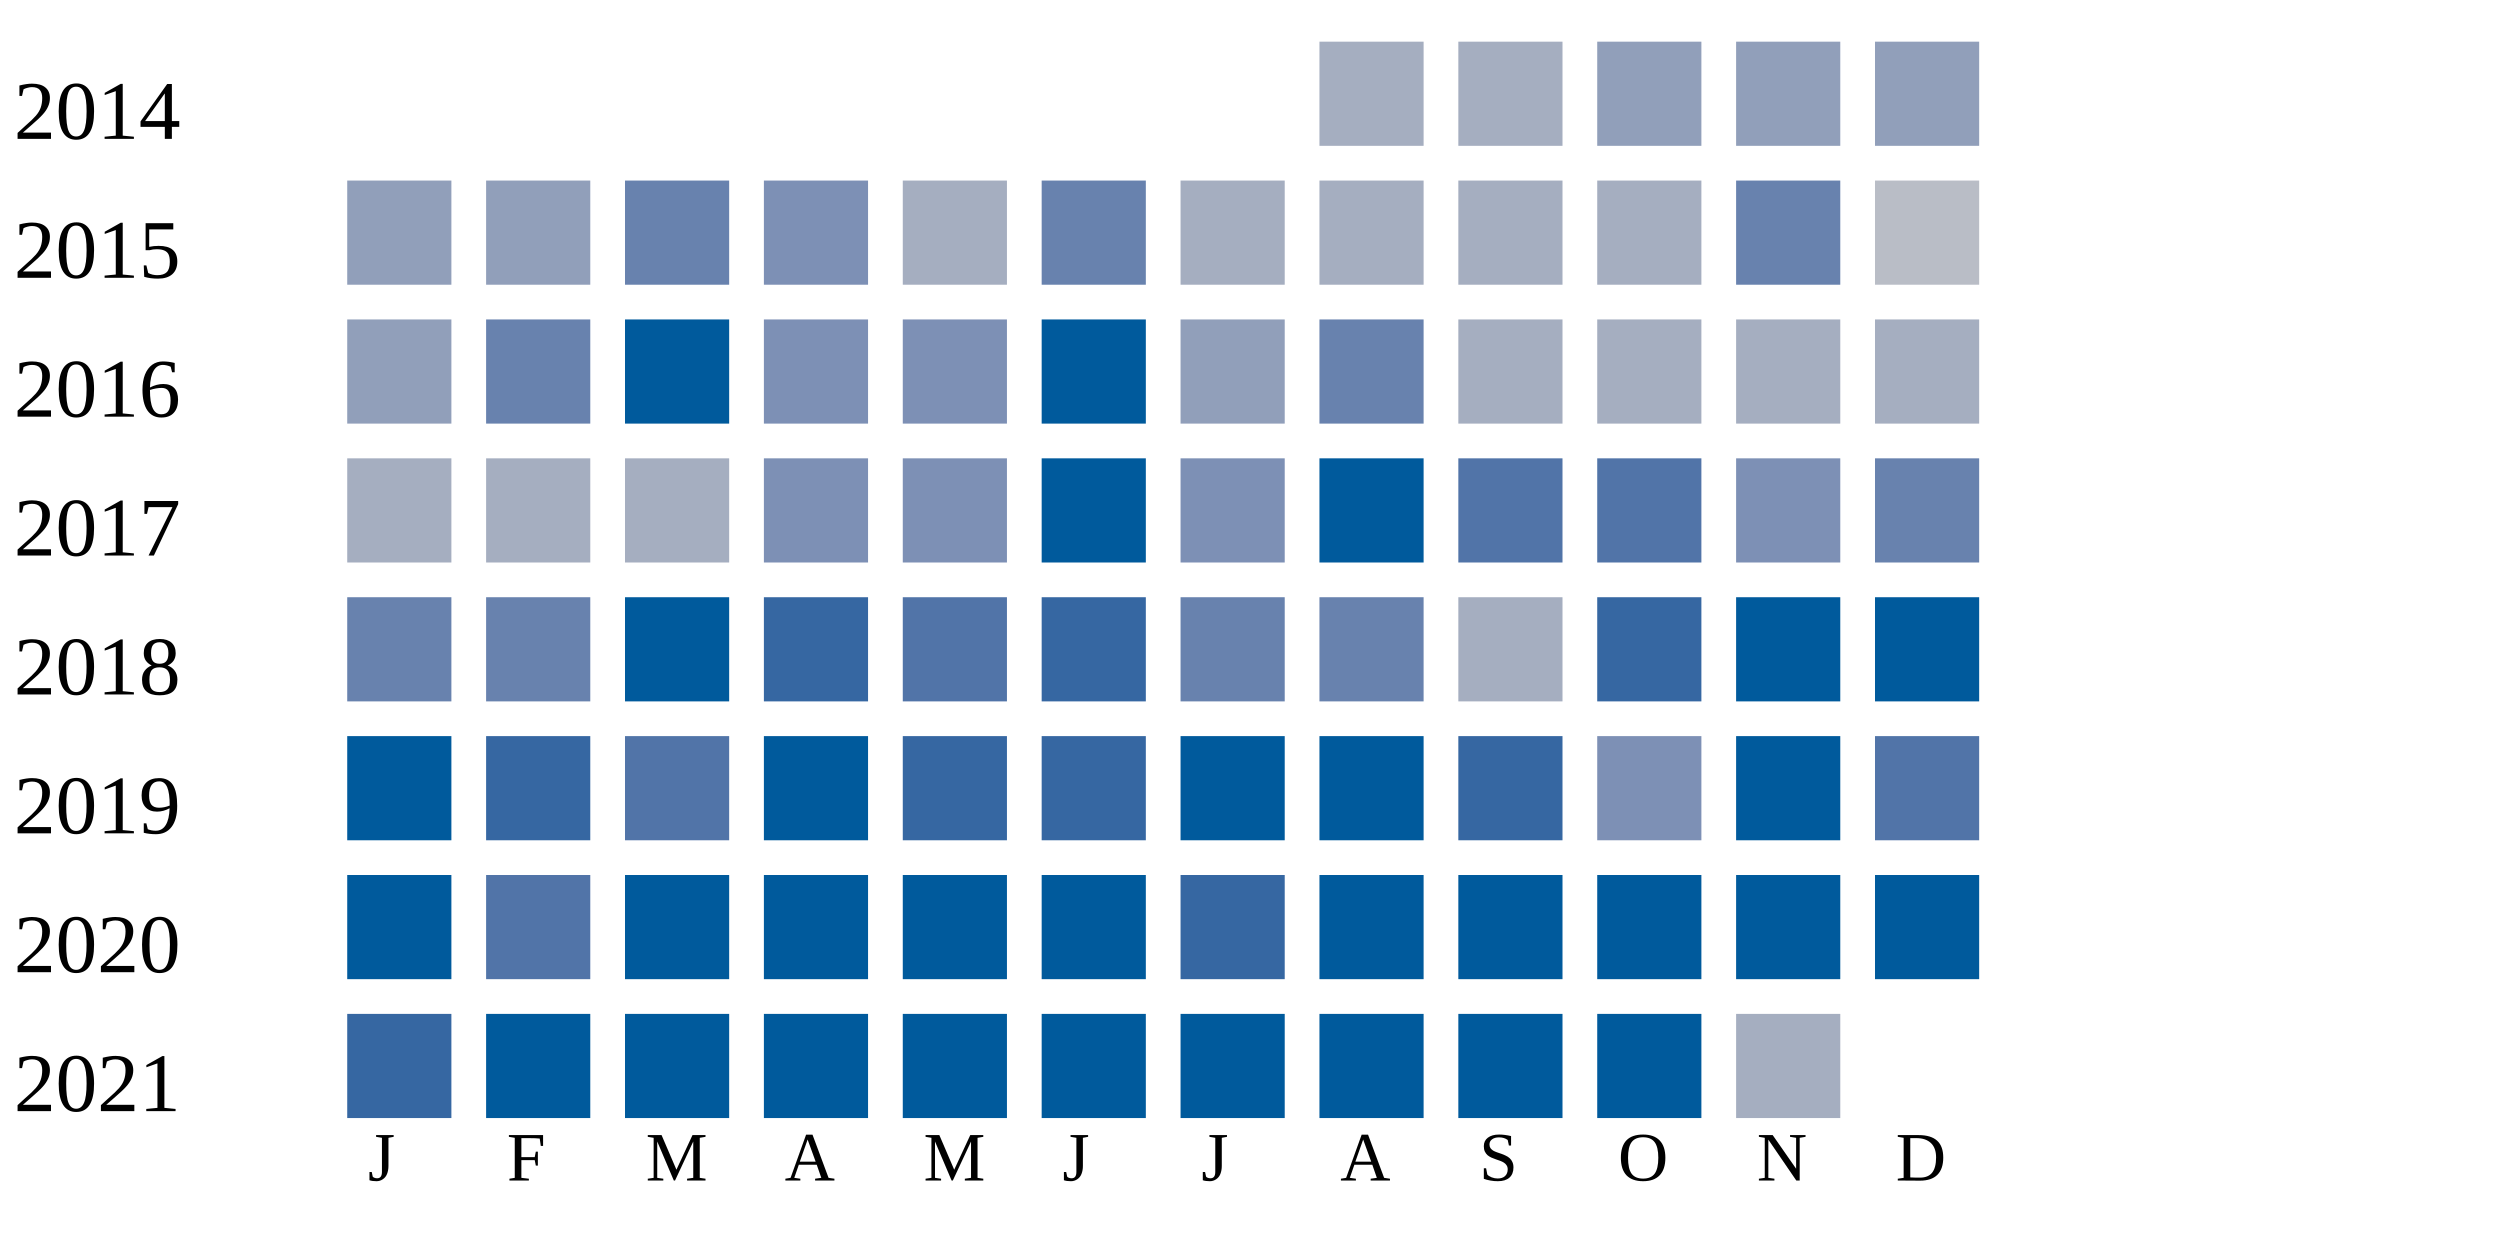
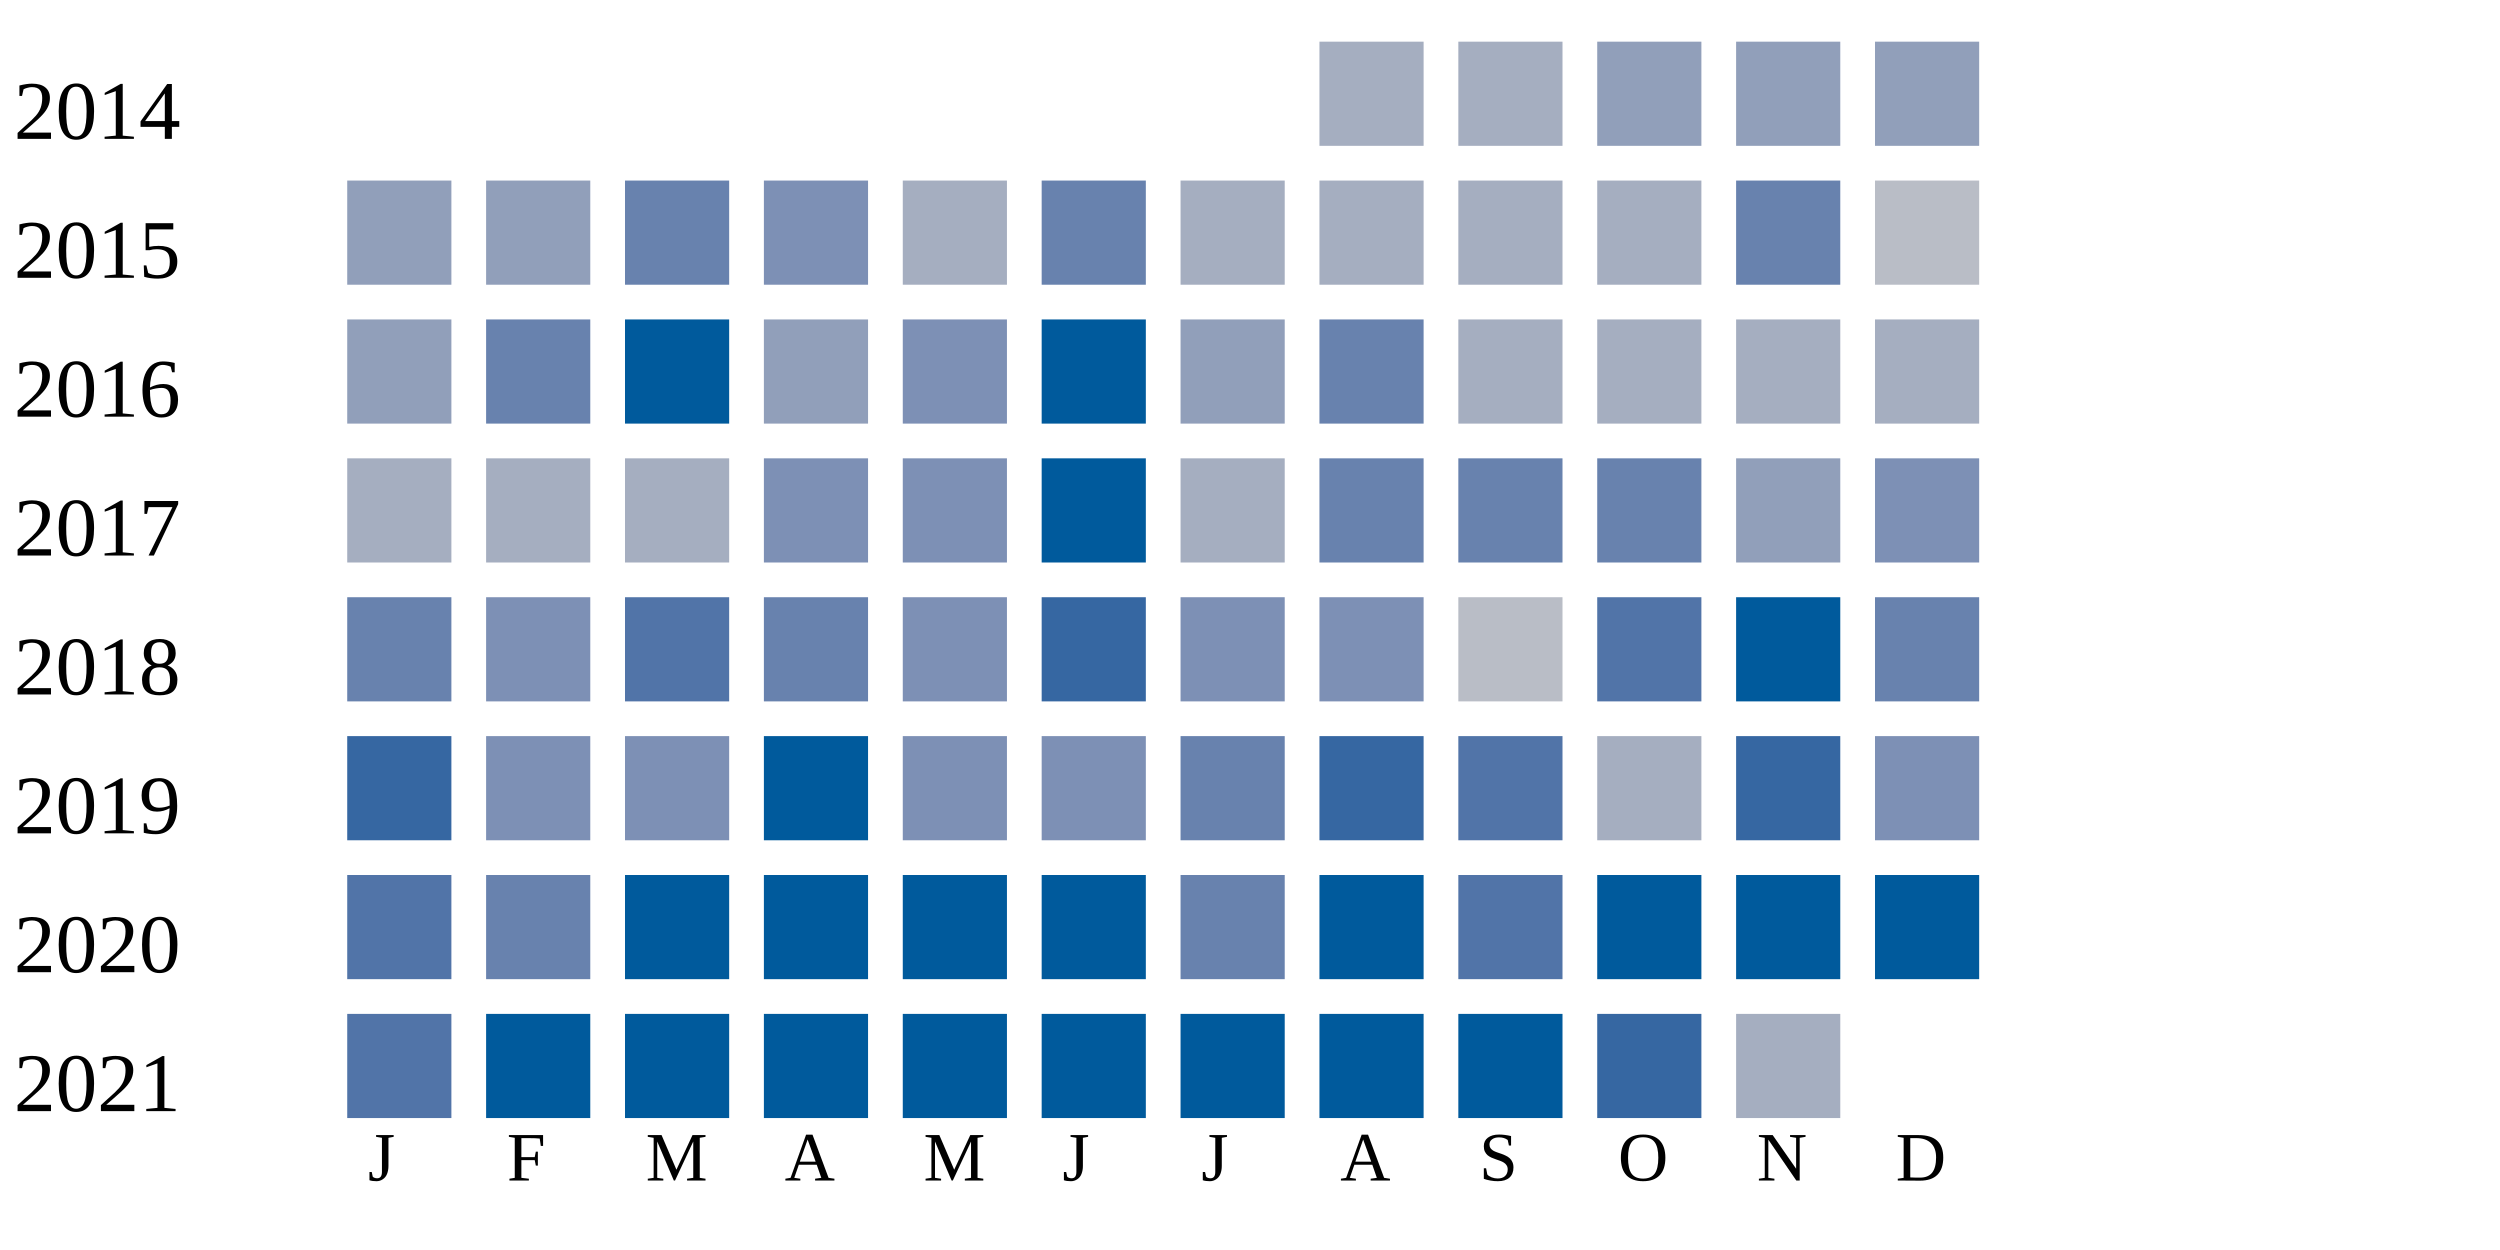
<svg xmlns="http://www.w3.org/2000/svg" width="360" height="180">
  <g transform="translate(0 0)">
    <text x="2" y="20">2014</text>
    <rect x="190" y="6" width="15" height="15" fill="#a5aec0" />
    <rect x="210" y="6" width="15" height="15" fill="#a5aec0" />
    <rect x="230" y="6" width="15" height="15" fill="#919fba" />
    <rect x="250" y="6" width="15" height="15" fill="#919fba" />
    <rect x="270" y="6" width="15" height="15" fill="#919fba" />
  </g>
  <g transform="translate(0 20)">
    <text x="2" y="20">2015</text>
    <rect x="50" y="6" width="15" height="15" fill="#919fba" />
    <rect x="70" y="6" width="15" height="15" fill="#919fba" />
    <rect x="90" y="6" width="15" height="15" fill="#6882ae" />
    <rect x="110" y="6" width="15" height="15" fill="#7d90b5" />
    <rect x="130" y="6" width="15" height="15" fill="#a5aec0" />
    <rect x="150" y="6" width="15" height="15" fill="#6882ae" />
    <rect x="170" y="6" width="15" height="15" fill="#a5aec0" />
    <rect x="190" y="6" width="15" height="15" fill="#a5aec0" />
    <rect x="210" y="6" width="15" height="15" fill="#a5aec0" />
    <rect x="230" y="6" width="15" height="15" fill="#a5aec0" />
    <rect x="250" y="6" width="15" height="15" fill="#6882ae" />
    <rect x="270" y="6" width="15" height="15" fill="#b9bdc6" />
  </g>
  <g transform="translate(0 40)">
    <text x="2" y="20">2016</text>
    <rect x="50" y="6" width="15" height="15" fill="#919fba" />
    <rect x="70" y="6" width="15" height="15" fill="#6882ae" />
    <rect x="90" y="6" width="15" height="15" fill="#005a9c" />
-     <rect x="110" y="6" width="15" height="15" fill="#7d90b5" />
+     <rect x="110" y="6" width="15" height="15" fill="#919fba" />
    <rect x="130" y="6" width="15" height="15" fill="#7d90b5" />
    <rect x="150" y="6" width="15" height="15" fill="#005a9c" />
    <rect x="170" y="6" width="15" height="15" fill="#919fba" />
    <rect x="190" y="6" width="15" height="15" fill="#6882ae" />
    <rect x="210" y="6" width="15" height="15" fill="#a5aec0" />
    <rect x="230" y="6" width="15" height="15" fill="#a5aec0" />
    <rect x="250" y="6" width="15" height="15" fill="#a5aec0" />
    <rect x="270" y="6" width="15" height="15" fill="#a5aec0" />
  </g>
  <g transform="translate(0 60)">
    <text x="2" y="20">2017</text>
    <rect x="50" y="6" width="15" height="15" fill="#a5aec0" />
    <rect x="70" y="6" width="15" height="15" fill="#a5aec0" />
    <rect x="90" y="6" width="15" height="15" fill="#a5aec0" />
    <rect x="110" y="6" width="15" height="15" fill="#7d90b5" />
    <rect x="130" y="6" width="15" height="15" fill="#7d90b5" />
    <rect x="150" y="6" width="15" height="15" fill="#005a9c" />
-     <rect x="170" y="6" width="15" height="15" fill="#7d90b5" />
-     <rect x="190" y="6" width="15" height="15" fill="#005a9c" />
-     <rect x="210" y="6" width="15" height="15" fill="#5174a8" />
-     <rect x="230" y="6" width="15" height="15" fill="#5174a8" />
-     <rect x="250" y="6" width="15" height="15" fill="#7d90b5" />
-     <rect x="270" y="6" width="15" height="15" fill="#6882ae" />
+     <rect x="170" y="6" width="15" height="15" fill="#a5aec0" />
+     <rect x="190" y="6" width="15" height="15" fill="#6882ae" />
+     <rect x="210" y="6" width="15" height="15" fill="#6882ae" />
+     <rect x="230" y="6" width="15" height="15" fill="#6882ae" />
+     <rect x="250" y="6" width="15" height="15" fill="#919fba" />
+     <rect x="270" y="6" width="15" height="15" fill="#7d90b5" />
  </g>
  <g transform="translate(0 80)">
    <text x="2" y="20">2018</text>
    <rect x="50" y="6" width="15" height="15" fill="#6882ae" />
-     <rect x="70" y="6" width="15" height="15" fill="#6882ae" />
-     <rect x="90" y="6" width="15" height="15" fill="#005a9c" />
-     <rect x="110" y="6" width="15" height="15" fill="#3667a2" />
-     <rect x="130" y="6" width="15" height="15" fill="#5174a8" />
+     <rect x="70" y="6" width="15" height="15" fill="#7d90b5" />
+     <rect x="90" y="6" width="15" height="15" fill="#5174a8" />
+     <rect x="110" y="6" width="15" height="15" fill="#6882ae" />
+     <rect x="130" y="6" width="15" height="15" fill="#7d90b5" />
    <rect x="150" y="6" width="15" height="15" fill="#3667a2" />
-     <rect x="170" y="6" width="15" height="15" fill="#6882ae" />
-     <rect x="190" y="6" width="15" height="15" fill="#6882ae" />
-     <rect x="210" y="6" width="15" height="15" fill="#a5aec0" />
-     <rect x="230" y="6" width="15" height="15" fill="#3667a2" />
+     <rect x="170" y="6" width="15" height="15" fill="#7d90b5" />
+     <rect x="190" y="6" width="15" height="15" fill="#7d90b5" />
+     <rect x="210" y="6" width="15" height="15" fill="#b9bdc6" />
+     <rect x="230" y="6" width="15" height="15" fill="#5174a8" />
    <rect x="250" y="6" width="15" height="15" fill="#005a9c" />
-     <rect x="270" y="6" width="15" height="15" fill="#005a9c" />
+     <rect x="270" y="6" width="15" height="15" fill="#6882ae" />
  </g>
  <g transform="translate(0 100)">
    <text x="2" y="20">2019</text>
-     <rect x="50" y="6" width="15" height="15" fill="#005a9c" />
-     <rect x="70" y="6" width="15" height="15" fill="#3667a2" />
-     <rect x="90" y="6" width="15" height="15" fill="#5174a8" />
+     <rect x="50" y="6" width="15" height="15" fill="#3667a2" />
+     <rect x="70" y="6" width="15" height="15" fill="#7d90b5" />
+     <rect x="90" y="6" width="15" height="15" fill="#7d90b5" />
    <rect x="110" y="6" width="15" height="15" fill="#005a9c" />
-     <rect x="130" y="6" width="15" height="15" fill="#3667a2" />
-     <rect x="150" y="6" width="15" height="15" fill="#3667a2" />
-     <rect x="170" y="6" width="15" height="15" fill="#005a9c" />
-     <rect x="190" y="6" width="15" height="15" fill="#005a9c" />
-     <rect x="210" y="6" width="15" height="15" fill="#3667a2" />
-     <rect x="230" y="6" width="15" height="15" fill="#7d90b5" />
-     <rect x="250" y="6" width="15" height="15" fill="#005a9c" />
-     <rect x="270" y="6" width="15" height="15" fill="#5174a8" />
+     <rect x="130" y="6" width="15" height="15" fill="#7d90b5" />
+     <rect x="150" y="6" width="15" height="15" fill="#7d90b5" />
+     <rect x="170" y="6" width="15" height="15" fill="#6882ae" />
+     <rect x="190" y="6" width="15" height="15" fill="#3667a2" />
+     <rect x="210" y="6" width="15" height="15" fill="#5174a8" />
+     <rect x="230" y="6" width="15" height="15" fill="#a5aec0" />
+     <rect x="250" y="6" width="15" height="15" fill="#3667a2" />
+     <rect x="270" y="6" width="15" height="15" fill="#7d90b5" />
  </g>
  <g transform="translate(0 120)">
    <text x="2" y="20">2020</text>
-     <rect x="50" y="6" width="15" height="15" fill="#005a9c" />
-     <rect x="70" y="6" width="15" height="15" fill="#5174a8" />
+     <rect x="50" y="6" width="15" height="15" fill="#5174a8" />
+     <rect x="70" y="6" width="15" height="15" fill="#6882ae" />
    <rect x="90" y="6" width="15" height="15" fill="#005a9c" />
    <rect x="110" y="6" width="15" height="15" fill="#005a9c" />
    <rect x="130" y="6" width="15" height="15" fill="#005a9c" />
    <rect x="150" y="6" width="15" height="15" fill="#005a9c" />
-     <rect x="170" y="6" width="15" height="15" fill="#3667a2" />
+     <rect x="170" y="6" width="15" height="15" fill="#6882ae" />
    <rect x="190" y="6" width="15" height="15" fill="#005a9c" />
-     <rect x="210" y="6" width="15" height="15" fill="#005a9c" />
+     <rect x="210" y="6" width="15" height="15" fill="#5174a8" />
    <rect x="230" y="6" width="15" height="15" fill="#005a9c" />
    <rect x="250" y="6" width="15" height="15" fill="#005a9c" />
    <rect x="270" y="6" width="15" height="15" fill="#005a9c" />
  </g>
  <g transform="translate(0 140)">
    <text x="2" y="20">2021</text>
-     <rect x="50" y="6" width="15" height="15" fill="#3667a2" />
+     <rect x="50" y="6" width="15" height="15" fill="#5174a8" />
    <rect x="70" y="6" width="15" height="15" fill="#005a9c" />
    <rect x="90" y="6" width="15" height="15" fill="#005a9c" />
    <rect x="110" y="6" width="15" height="15" fill="#005a9c" />
    <rect x="130" y="6" width="15" height="15" fill="#005a9c" />
    <rect x="150" y="6" width="15" height="15" fill="#005a9c" />
    <rect x="170" y="6" width="15" height="15" fill="#005a9c" />
    <rect x="190" y="6" width="15" height="15" fill="#005a9c" />
    <rect x="210" y="6" width="15" height="15" fill="#005a9c" />
-     <rect x="230" y="6" width="15" height="15" fill="#005a9c" />
+     <rect x="230" y="6" width="15" height="15" fill="#3667a2" />
    <rect x="250" y="6" width="15" height="15" fill="#a5aec0" />
  </g>
  <text style="font-size: 10px; text-align: center" x="53" y="170">J</text>
  <text style="font-size: 10px; text-align: center" x="73" y="170">F</text>
  <text style="font-size: 10px; text-align: center" x="93" y="170">M</text>
  <text style="font-size: 10px; text-align: center" x="113" y="170">A</text>
  <text style="font-size: 10px; text-align: center" x="133" y="170">M</text>
  <text style="font-size: 10px; text-align: center" x="153" y="170">J</text>
  <text style="font-size: 10px; text-align: center" x="173" y="170">J</text>
  <text style="font-size: 10px; text-align: center" x="193" y="170">A</text>
  <text style="font-size: 10px; text-align: center" x="213" y="170">S</text>
  <text style="font-size: 10px; text-align: center" x="233" y="170">O</text>
  <text style="font-size: 10px; text-align: center" x="253" y="170">N</text>
  <text style="font-size: 10px; text-align: center" x="273" y="170">D</text>
  <text style="font-size: 10px;" x="155" y="189">Less</text>
  <rect fill="#b9bdc6" width="10" height="10" x="180" y="180" />
  <rect fill="#919fba" width="10" height="10" x="195" y="180" />
  <rect fill="#6882ae" width="10" height="10" x="210" y="180" />
  <rect fill="#005a9c" width="10" height="10" x="225" y="180" />
  <text x="240" y="189" style="font-size: 10px;">More</text>
</svg>
